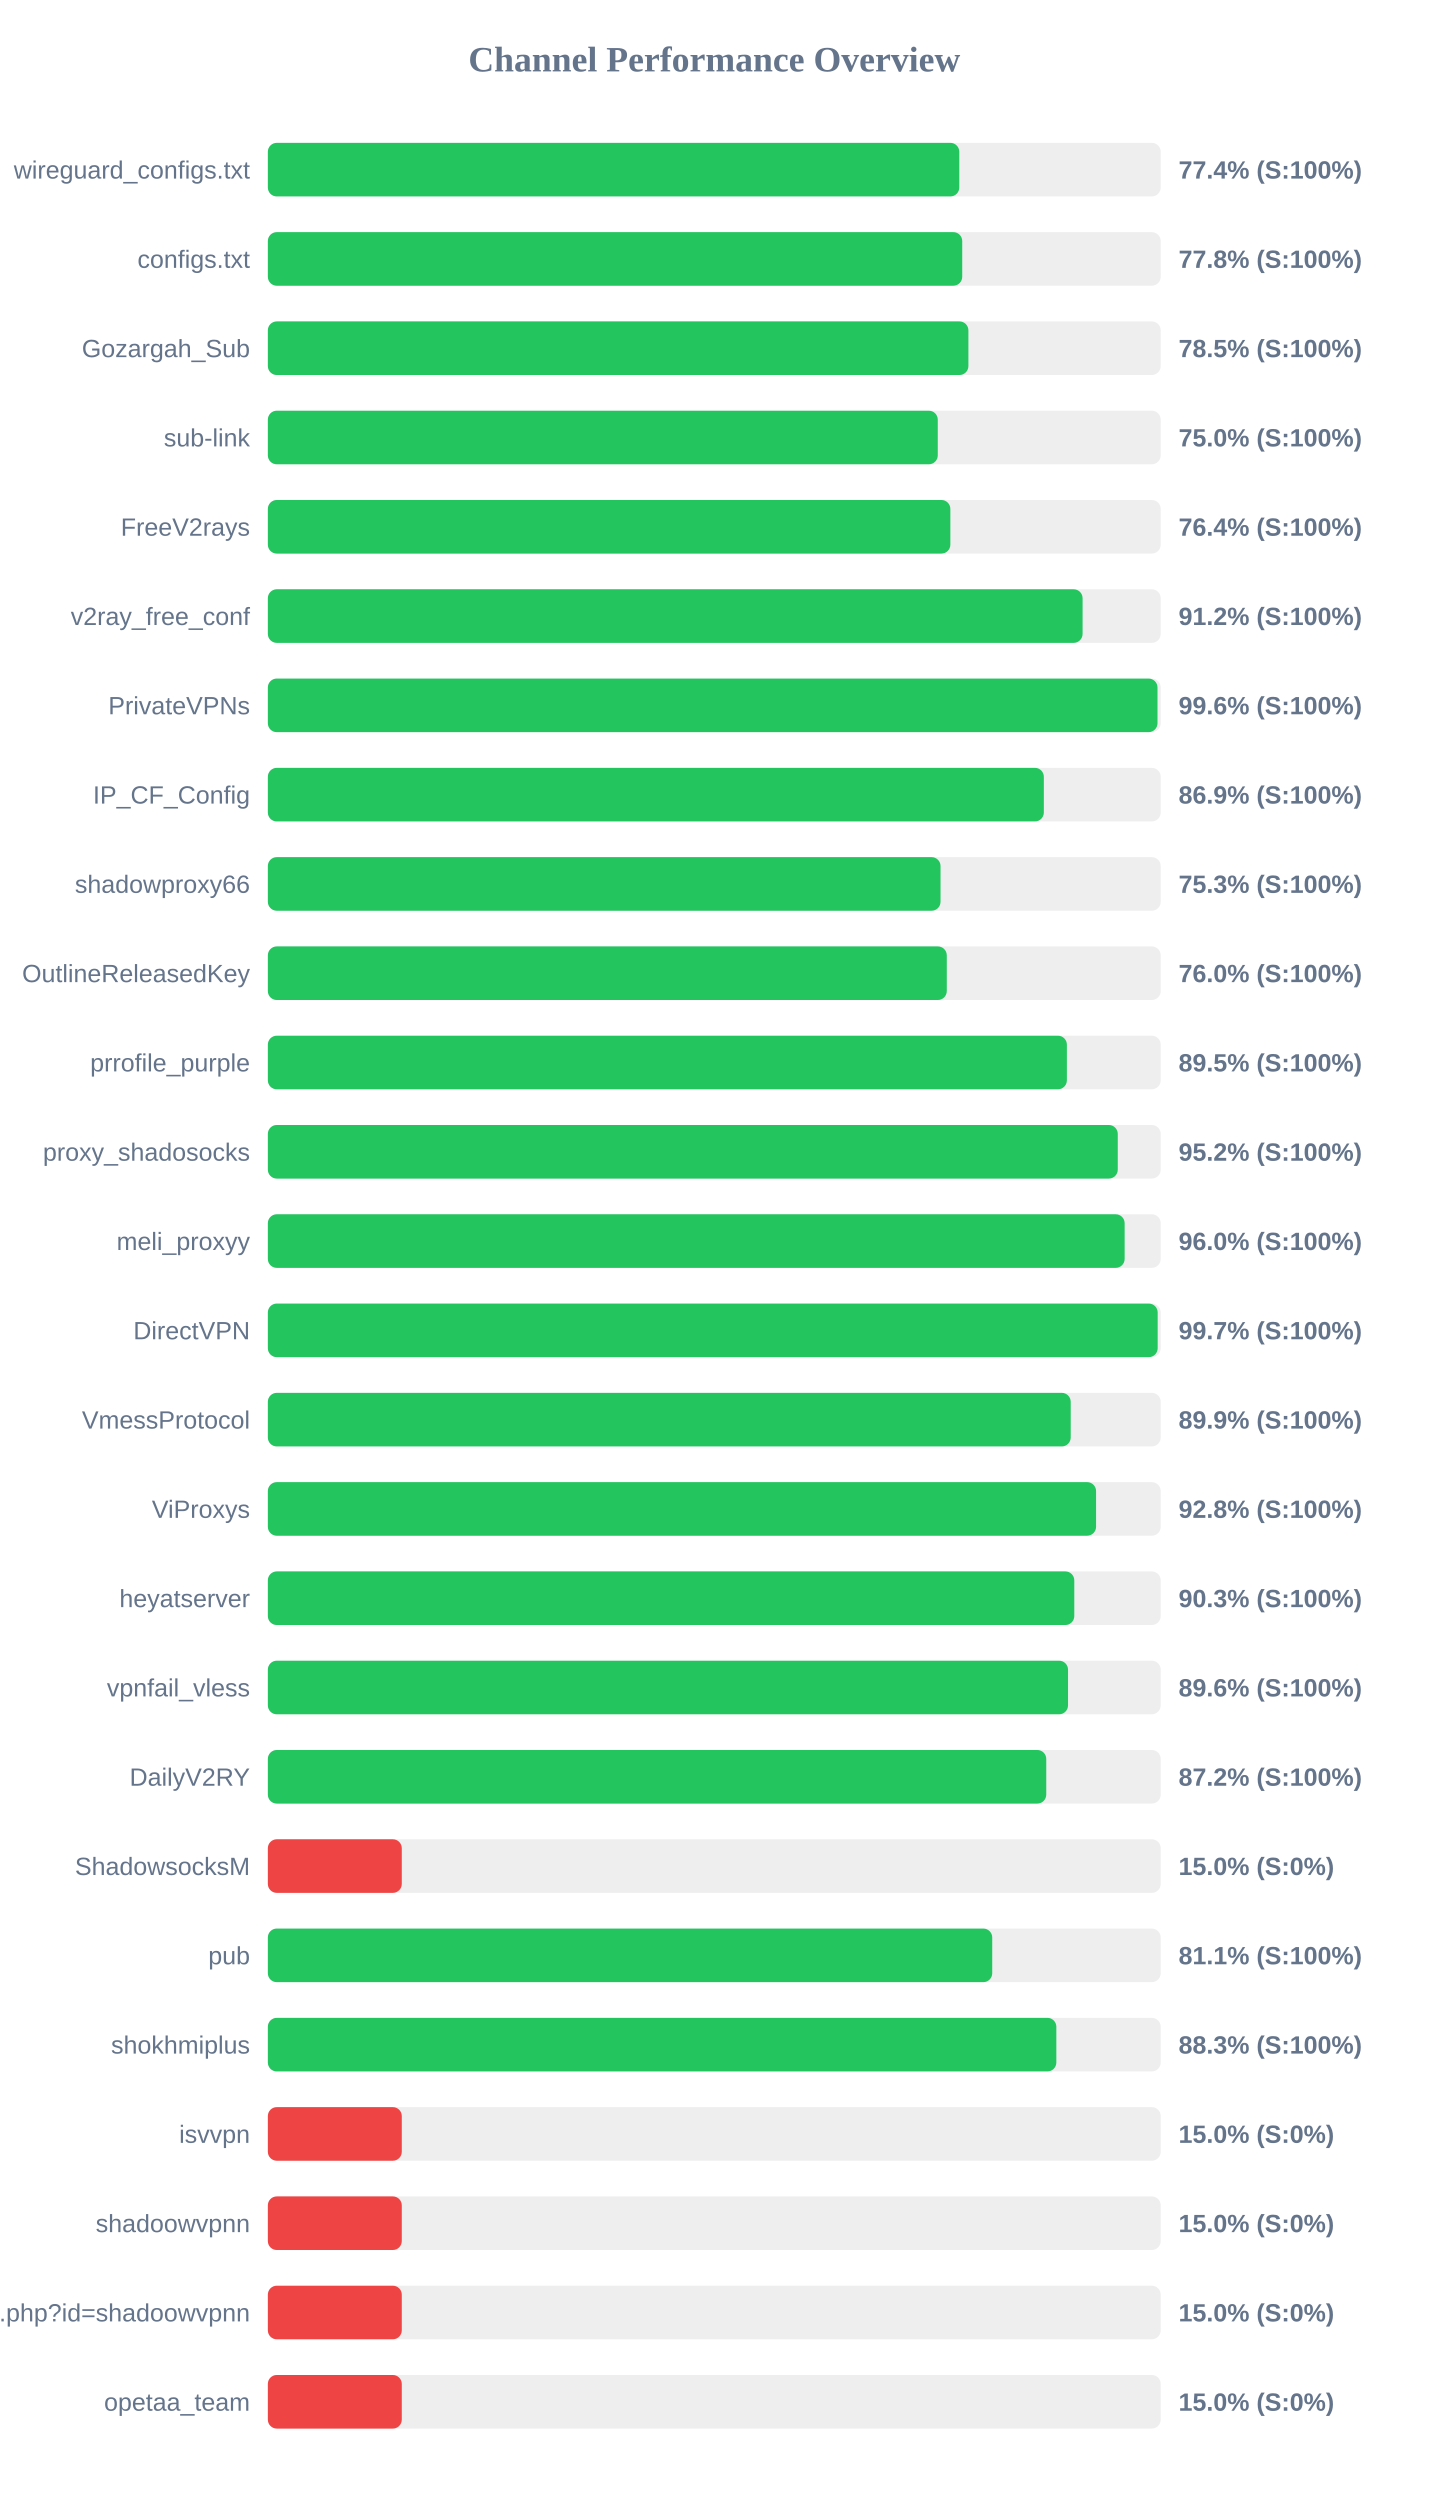
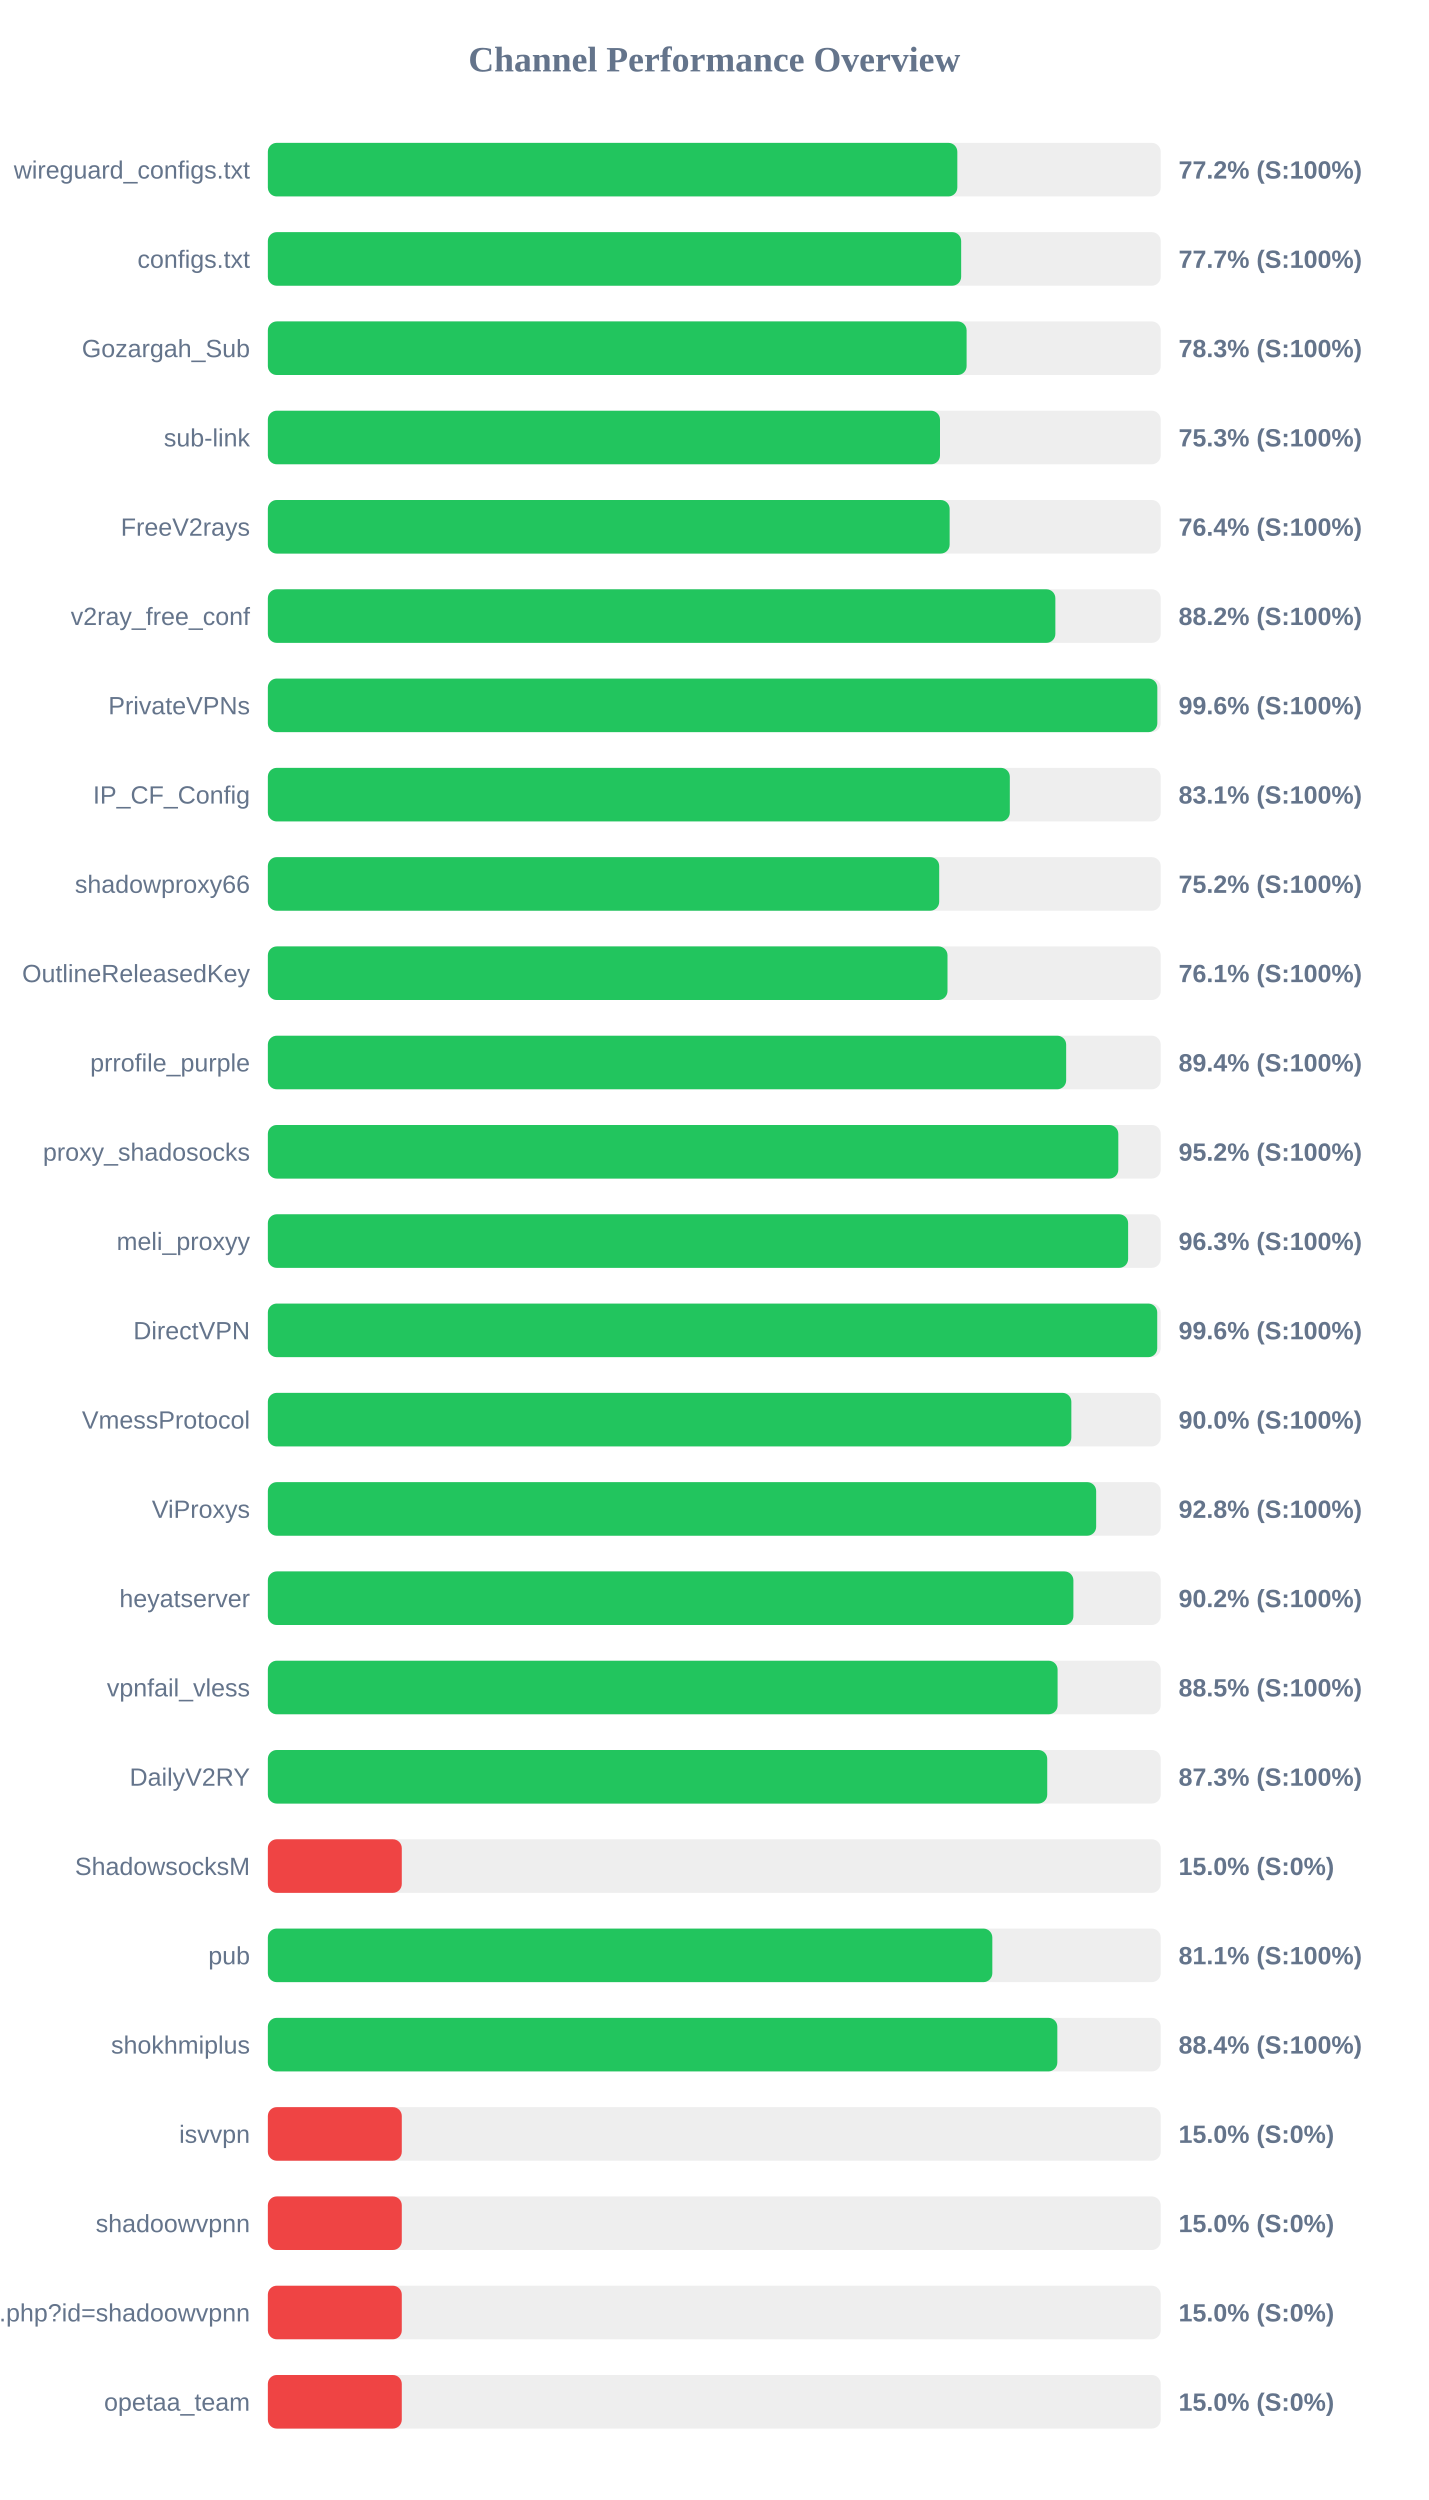
<svg xmlns="http://www.w3.org/2000/svg" width="800" height="1400" version="1.1">
  <style>
        .row { font: 14px Arial; fill: #64748b; }
        .score { font: bold 14px Arial; fill: #64748b; }
    </style>
  <text x="400" y="40" text-anchor="middle" font-size="20px" font-weight="bold" fill="#64748b">Channel Performance Overview</text>
  <rect x="150" y="80" width="500" height="30" fill="#eee" rx="5" />
-   <rect x="150" y="80" width="387.2" height="30" fill="#22c55e" rx="5" />
+   <rect x="150" y="80" width="386.1" height="30" fill="#22c55e" rx="5" />
  <text x="140" y="100" text-anchor="end" class="row">wireguard_configs.txt</text>
-   <text x="660" y="100" text-anchor="start" class="score">77.4% (S:100%)</text>
+   <text x="660" y="100" text-anchor="start" class="score">77.2% (S:100%)</text>
  <rect x="150" y="130" width="500" height="30" fill="#eee" rx="5" />
-   <rect x="150" y="130" width="388.85" height="30" fill="#22c55e" rx="5" />
+   <rect x="150" y="130" width="388.25" height="30" fill="#22c55e" rx="5" />
  <text x="140" y="150" text-anchor="end" class="row">configs.txt</text>
-   <text x="660" y="150" text-anchor="start" class="score">77.8% (S:100%)</text>
+   <text x="660" y="150" text-anchor="start" class="score">77.7% (S:100%)</text>
  <rect x="150" y="180" width="500" height="30" fill="#eee" rx="5" />
-   <rect x="150" y="180" width="392.3" height="30" fill="#22c55e" rx="5" />
+   <rect x="150" y="180" width="391.3" height="30" fill="#22c55e" rx="5" />
  <text x="140" y="200" text-anchor="end" class="row">Gozargah_Sub</text>
-   <text x="660" y="200" text-anchor="start" class="score">78.5% (S:100%)</text>
+   <text x="660" y="200" text-anchor="start" class="score">78.3% (S:100%)</text>
  <rect x="150" y="230" width="500" height="30" fill="#eee" rx="5" />
-   <rect x="150" y="230" width="375.15" height="30" fill="#22c55e" rx="5" />
+   <rect x="150" y="230" width="376.4" height="30" fill="#22c55e" rx="5" />
  <text x="140" y="250" text-anchor="end" class="row">sub-link</text>
-   <text x="660" y="250" text-anchor="start" class="score">75.0% (S:100%)</text>
+   <text x="660" y="250" text-anchor="start" class="score">75.3% (S:100%)</text>
  <rect x="150" y="280" width="500" height="30" fill="#eee" rx="5" />
-   <rect x="150" y="280" width="382.2" height="30" fill="#22c55e" rx="5" />
+   <rect x="150" y="280" width="381.8" height="30" fill="#22c55e" rx="5" />
  <text x="140" y="300" text-anchor="end" class="row">FreeV2rays</text>
  <text x="660" y="300" text-anchor="start" class="score">76.4% (S:100%)</text>
  <rect x="150" y="330" width="500" height="30" fill="#eee" rx="5" />
-   <rect x="150" y="330" width="456.25" height="30" fill="#22c55e" rx="5" />
+   <rect x="150" y="330" width="441.0" height="30" fill="#22c55e" rx="5" />
  <text x="140" y="350" text-anchor="end" class="row">v2ray_free_conf</text>
-   <text x="660" y="350" text-anchor="start" class="score">91.2% (S:100%)</text>
+   <text x="660" y="350" text-anchor="start" class="score">88.2% (S:100%)</text>
  <rect x="150" y="380" width="500" height="30" fill="#eee" rx="5" />
-   <rect x="150" y="380" width="498.2" height="30" fill="#22c55e" rx="5" />
+   <rect x="150" y="380" width="498.1" height="30" fill="#22c55e" rx="5" />
  <text x="140" y="400" text-anchor="end" class="row">PrivateVPNs</text>
  <text x="660" y="400" text-anchor="start" class="score">99.6% (S:100%)</text>
  <rect x="150" y="430" width="500" height="30" fill="#eee" rx="5" />
-   <rect x="150" y="430" width="434.55" height="30" fill="#22c55e" rx="5" />
+   <rect x="150" y="430" width="415.5" height="30" fill="#22c55e" rx="5" />
  <text x="140" y="450" text-anchor="end" class="row">IP_CF_Config</text>
-   <text x="660" y="450" text-anchor="start" class="score">86.9% (S:100%)</text>
+   <text x="660" y="450" text-anchor="start" class="score">83.1% (S:100%)</text>
  <rect x="150" y="480" width="500" height="30" fill="#eee" rx="5" />
-   <rect x="150" y="480" width="376.7" height="30" fill="#22c55e" rx="5" />
+   <rect x="150" y="480" width="375.95" height="30" fill="#22c55e" rx="5" />
  <text x="140" y="500" text-anchor="end" class="row">shadowproxy66</text>
-   <text x="660" y="500" text-anchor="start" class="score">75.3% (S:100%)</text>
+   <text x="660" y="500" text-anchor="start" class="score">75.2% (S:100%)</text>
  <rect x="150" y="530" width="500" height="30" fill="#eee" rx="5" />
-   <rect x="150" y="530" width="380.2" height="30" fill="#22c55e" rx="5" />
+   <rect x="150" y="530" width="380.6" height="30" fill="#22c55e" rx="5" />
  <text x="140" y="550" text-anchor="end" class="row">OutlineReleasedKey</text>
-   <text x="660" y="550" text-anchor="start" class="score">76.0% (S:100%)</text>
+   <text x="660" y="550" text-anchor="start" class="score">76.1% (S:100%)</text>
  <rect x="150" y="580" width="500" height="30" fill="#eee" rx="5" />
-   <rect x="150" y="580" width="447.45" height="30" fill="#22c55e" rx="5" />
+   <rect x="150" y="580" width="447.05" height="30" fill="#22c55e" rx="5" />
  <text x="140" y="600" text-anchor="end" class="row">prrofile_purple</text>
-   <text x="660" y="600" text-anchor="start" class="score">89.5% (S:100%)</text>
+   <text x="660" y="600" text-anchor="start" class="score">89.4% (S:100%)</text>
  <rect x="150" y="630" width="500" height="30" fill="#eee" rx="5" />
-   <rect x="150" y="630" width="475.95" height="30" fill="#22c55e" rx="5" />
+   <rect x="150" y="630" width="476.25" height="30" fill="#22c55e" rx="5" />
  <text x="140" y="650" text-anchor="end" class="row">proxy_shadosocks</text>
  <text x="660" y="650" text-anchor="start" class="score">95.2% (S:100%)</text>
  <rect x="150" y="680" width="500" height="30" fill="#eee" rx="5" />
-   <rect x="150" y="680" width="479.8" height="30" fill="#22c55e" rx="5" />
+   <rect x="150" y="680" width="481.75" height="30" fill="#22c55e" rx="5" />
  <text x="140" y="700" text-anchor="end" class="row">meli_proxyy</text>
-   <text x="660" y="700" text-anchor="start" class="score">96.0% (S:100%)</text>
+   <text x="660" y="700" text-anchor="start" class="score">96.3% (S:100%)</text>
  <rect x="150" y="730" width="500" height="30" fill="#eee" rx="5" />
-   <rect x="150" y="730" width="498.3" height="30" fill="#22c55e" rx="5" />
+   <rect x="150" y="730" width="498.05" height="30" fill="#22c55e" rx="5" />
  <text x="140" y="750" text-anchor="end" class="row">DirectVPN</text>
-   <text x="660" y="750" text-anchor="start" class="score">99.7% (S:100%)</text>
+   <text x="660" y="750" text-anchor="start" class="score">99.6% (S:100%)</text>
  <rect x="150" y="780" width="500" height="30" fill="#eee" rx="5" />
-   <rect x="150" y="780" width="449.6" height="30" fill="#22c55e" rx="5" />
+   <rect x="150" y="780" width="449.95" height="30" fill="#22c55e" rx="5" />
  <text x="140" y="800" text-anchor="end" class="row">VmessProtocol</text>
-   <text x="660" y="800" text-anchor="start" class="score">89.9% (S:100%)</text>
+   <text x="660" y="800" text-anchor="start" class="score">90.0% (S:100%)</text>
  <rect x="150" y="830" width="500" height="30" fill="#eee" rx="5" />
-   <rect x="150" y="830" width="463.8" height="30" fill="#22c55e" rx="5" />
+   <rect x="150" y="830" width="463.85" height="30" fill="#22c55e" rx="5" />
  <text x="140" y="850" text-anchor="end" class="row">ViProxys</text>
  <text x="660" y="850" text-anchor="start" class="score">92.8% (S:100%)</text>
  <rect x="150" y="880" width="500" height="30" fill="#eee" rx="5" />
-   <rect x="150" y="880" width="451.6" height="30" fill="#22c55e" rx="5" />
+   <rect x="150" y="880" width="451.1" height="30" fill="#22c55e" rx="5" />
  <text x="140" y="900" text-anchor="end" class="row">heyatserver</text>
-   <text x="660" y="900" text-anchor="start" class="score">90.3% (S:100%)</text>
+   <text x="660" y="900" text-anchor="start" class="score">90.2% (S:100%)</text>
  <rect x="150" y="930" width="500" height="30" fill="#eee" rx="5" />
-   <rect x="150" y="930" width="448.1" height="30" fill="#22c55e" rx="5" />
+   <rect x="150" y="930" width="442.25" height="30" fill="#22c55e" rx="5" />
  <text x="140" y="950" text-anchor="end" class="row">vpnfail_vless</text>
-   <text x="660" y="950" text-anchor="start" class="score">89.6% (S:100%)</text>
+   <text x="660" y="950" text-anchor="start" class="score">88.5% (S:100%)</text>
  <rect x="150" y="980" width="500" height="30" fill="#eee" rx="5" />
-   <rect x="150" y="980" width="435.9" height="30" fill="#22c55e" rx="5" />
+   <rect x="150" y="980" width="436.45" height="30" fill="#22c55e" rx="5" />
  <text x="140" y="1000" text-anchor="end" class="row">DailyV2RY</text>
-   <text x="660" y="1000" text-anchor="start" class="score">87.2% (S:100%)</text>
+   <text x="660" y="1000" text-anchor="start" class="score">87.3% (S:100%)</text>
  <rect x="150" y="1030" width="500" height="30" fill="#eee" rx="5" />
  <rect x="150" y="1030" width="75.0" height="30" fill="#ef4444" rx="5" />
  <text x="140" y="1050" text-anchor="end" class="row">ShadowsocksM</text>
  <text x="660" y="1050" text-anchor="start" class="score">15.0% (S:0%)</text>
  <rect x="150" y="1080" width="500" height="30" fill="#eee" rx="5" />
-   <rect x="150" y="1080" width="405.65" height="30" fill="#22c55e" rx="5" />
+   <rect x="150" y="1080" width="405.7" height="30" fill="#22c55e" rx="5" />
  <text x="140" y="1100" text-anchor="end" class="row">pub</text>
  <text x="660" y="1100" text-anchor="start" class="score">81.1% (S:100%)</text>
  <rect x="150" y="1130" width="500" height="30" fill="#eee" rx="5" />
-   <rect x="150" y="1130" width="441.55" height="30" fill="#22c55e" rx="5" />
+   <rect x="150" y="1130" width="442.1" height="30" fill="#22c55e" rx="5" />
  <text x="140" y="1150" text-anchor="end" class="row">shokhmiplus</text>
-   <text x="660" y="1150" text-anchor="start" class="score">88.3% (S:100%)</text>
+   <text x="660" y="1150" text-anchor="start" class="score">88.4% (S:100%)</text>
  <rect x="150" y="1180" width="500" height="30" fill="#eee" rx="5" />
  <rect x="150" y="1180" width="75.0" height="30" fill="#ef4444" rx="5" />
  <text x="140" y="1200" text-anchor="end" class="row">isvvpn</text>
  <text x="660" y="1200" text-anchor="start" class="score">15.0% (S:0%)</text>
  <rect x="150" y="1230" width="500" height="30" fill="#eee" rx="5" />
  <rect x="150" y="1230" width="75.0" height="30" fill="#ef4444" rx="5" />
  <text x="140" y="1250" text-anchor="end" class="row">shadoowvpnn</text>
  <text x="660" y="1250" text-anchor="start" class="score">15.0% (S:0%)</text>
  <rect x="150" y="1280" width="500" height="30" fill="#eee" rx="5" />
  <rect x="150" y="1280" width="75.0" height="30" fill="#ef4444" rx="5" />
  <text x="140" y="1300" text-anchor="end" class="row">api.php?id=shadoowvpnn</text>
  <text x="660" y="1300" text-anchor="start" class="score">15.0% (S:0%)</text>
  <rect x="150" y="1330" width="500" height="30" fill="#eee" rx="5" />
  <rect x="150" y="1330" width="75.0" height="30" fill="#ef4444" rx="5" />
  <text x="140" y="1350" text-anchor="end" class="row">opetaa_team</text>
  <text x="660" y="1350" text-anchor="start" class="score">15.0% (S:0%)</text>
</svg>
